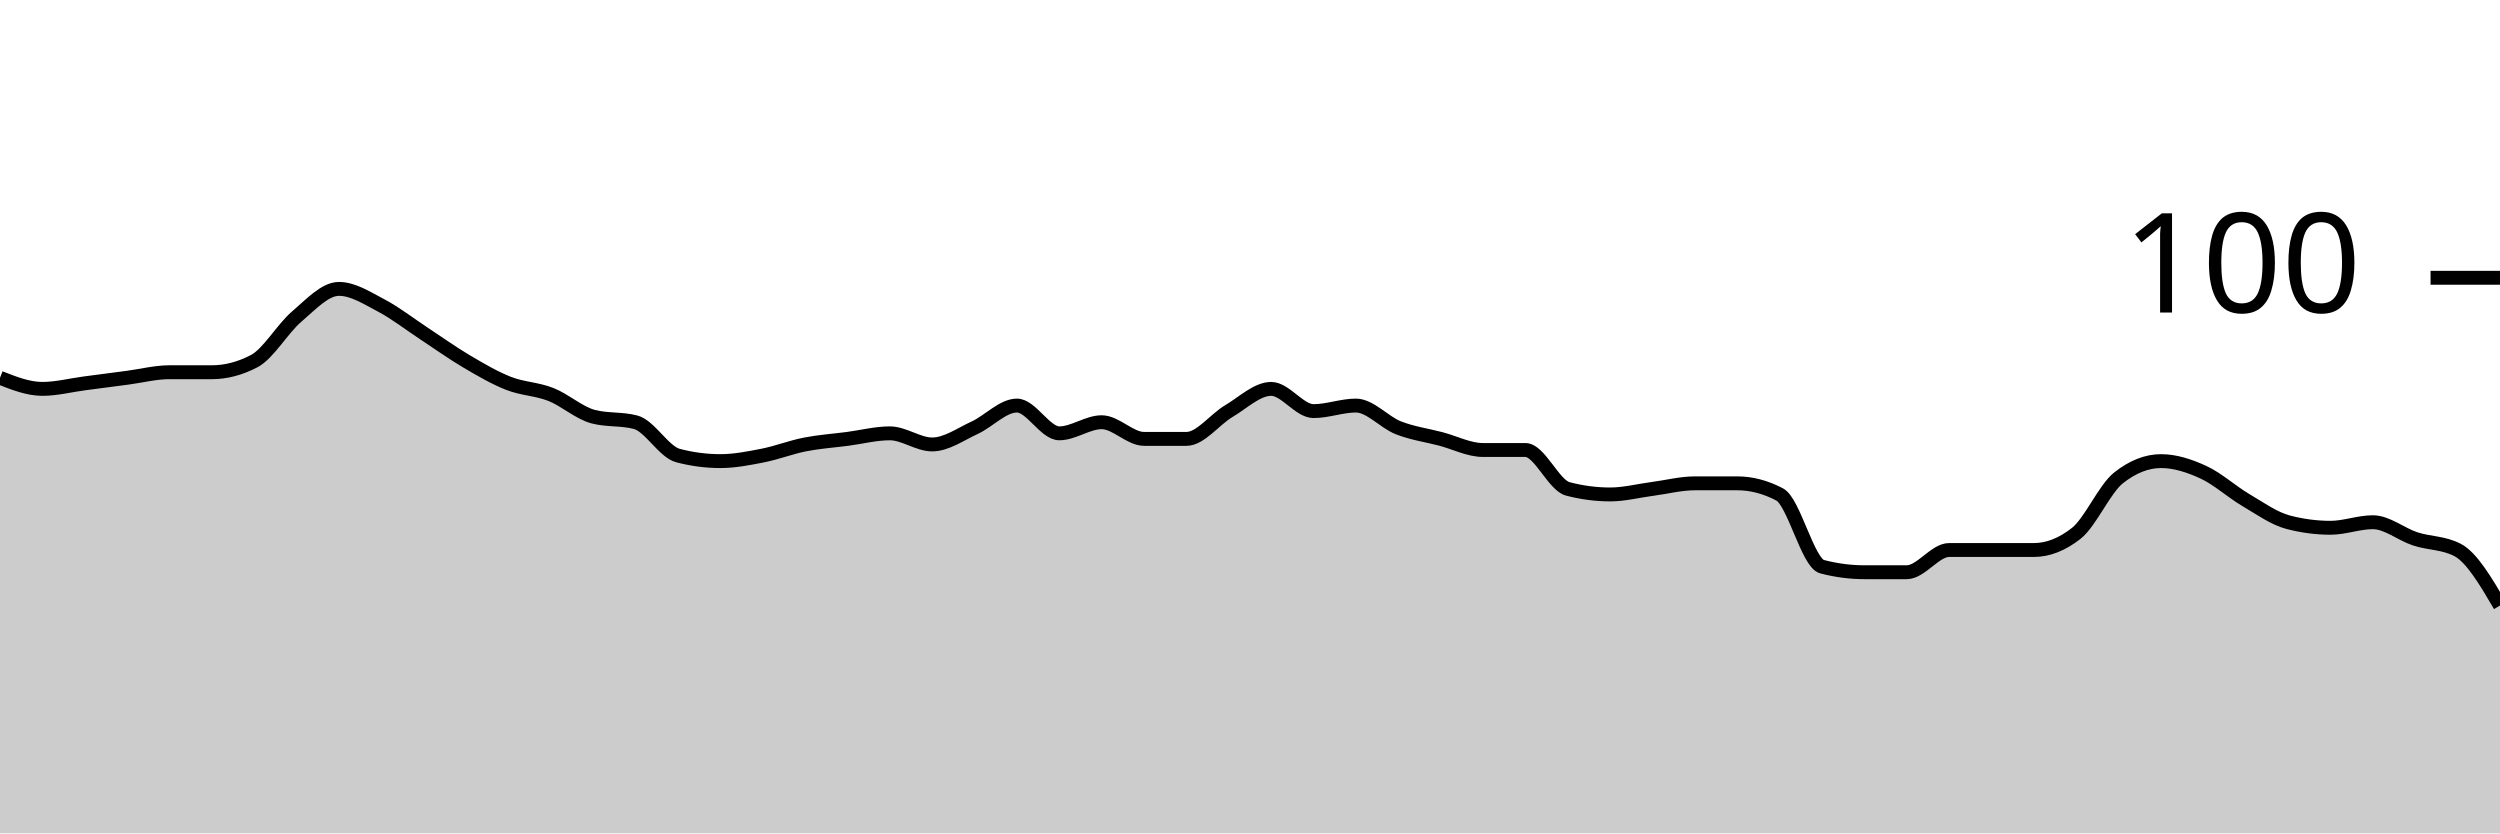
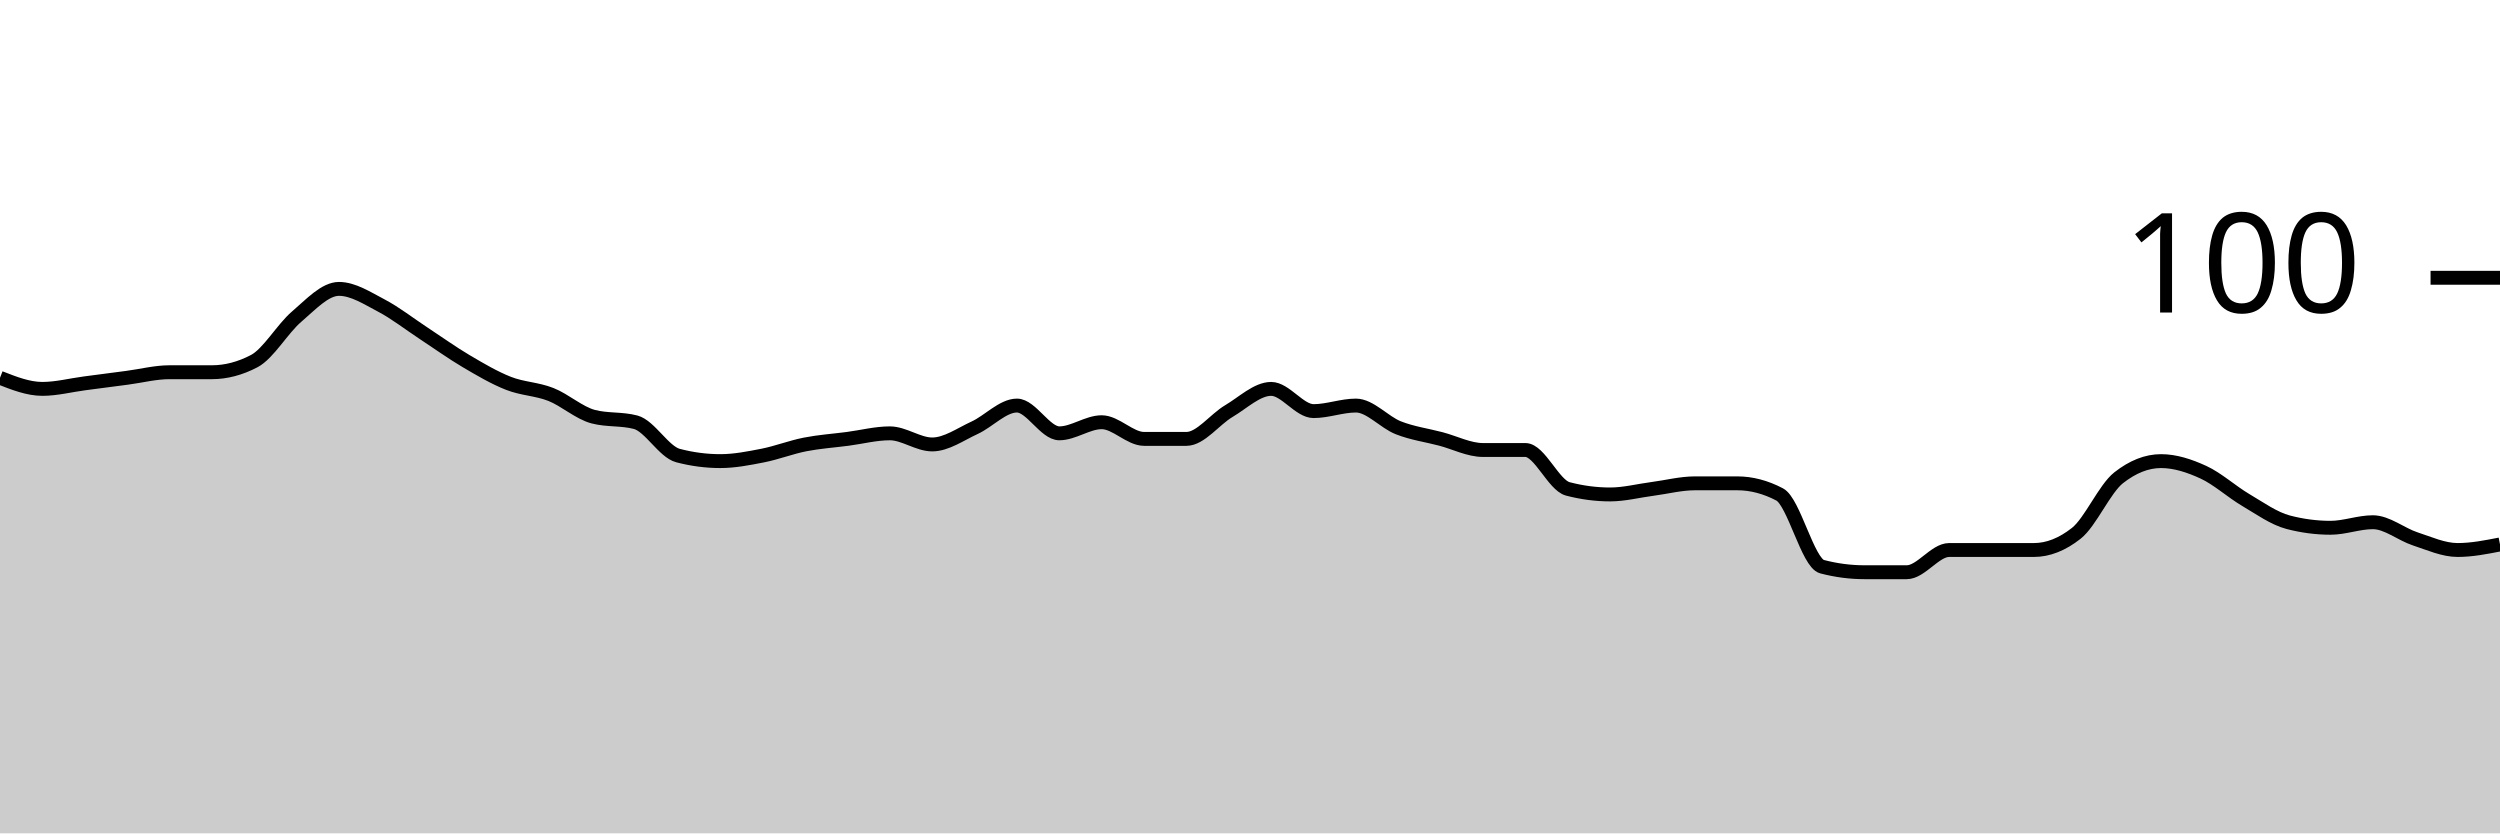
<svg xmlns="http://www.w3.org/2000/svg" viewBox="0 0 180 60">
  <g transform="translate(0,20)">
-     <path class="area" fill="rgba(0, 0, 0, 0.2)" d="M0,7.2C1.017,7.6,2.034,8,3.051,8C4.068,8,5.085,7.733,6.102,7.6C7.119,7.467,8.136,7.333,9.153,7.2C10.169,7.067,11.186,6.8,12.203,6.8C13.22,6.8,14.237,6.8,15.254,6.8C16.271,6.8,17.288,6.533,18.305,6C19.322,5.467,20.339,3.667,21.356,2.8C22.373,1.933,23.39,0.8,24.407,0.8C25.424,0.8,26.441,1.467,27.458,2C28.475,2.533,29.492,3.333,30.508,4C31.525,4.667,32.542,5.4,33.559,6C34.576,6.6,35.593,7.2,36.61,7.6C37.627,8,38.644,8,39.661,8.4C40.678,8.8,41.695,9.733,42.712,10C43.729,10.267,44.746,10.133,45.763,10.4C46.78,10.667,47.797,12.533,48.814,12.8C49.831,13.067,50.847,13.2,51.864,13.2C52.881,13.2,53.898,13,54.915,12.8C55.932,12.6,56.949,12.2,57.966,12C58.983,11.8,60,11.733,61.017,11.6C62.034,11.467,63.051,11.2,64.068,11.2C65.085,11.2,66.102,12,67.119,12C68.136,12,69.153,11.267,70.169,10.8C71.186,10.333,72.203,9.2,73.22,9.2C74.237,9.2,75.254,11.2,76.271,11.2C77.288,11.2,78.305,10.4,79.322,10.4C80.339,10.4,81.356,11.6,82.373,11.6C83.39,11.6,84.407,11.6,85.424,11.6C86.441,11.6,87.458,10.2,88.475,9.6C89.492,9,90.508,8,91.525,8C92.542,8,93.559,9.6,94.576,9.6C95.593,9.6,96.61,9.2,97.627,9.2C98.644,9.2,99.661,10.4,100.678,10.8C101.695,11.2,102.712,11.333,103.729,11.6C104.746,11.867,105.763,12.4,106.78,12.4C107.797,12.4,108.814,12.4,109.831,12.4C110.847,12.4,111.864,14.933,112.881,15.2C113.898,15.467,114.915,15.6,115.932,15.6C116.949,15.6,117.966,15.333,118.983,15.2C120,15.067,121.017,14.8,122.034,14.8C123.051,14.8,124.068,14.8,125.085,14.8C126.102,14.8,127.119,15.067,128.136,15.6C129.153,16.133,130.169,20.533,131.186,20.8C132.203,21.067,133.22,21.2,134.237,21.2C135.254,21.2,136.271,21.2,137.288,21.2C138.305,21.2,139.322,19.6,140.339,19.6C141.356,19.6,142.373,19.6,143.39,19.6C144.407,19.6,145.424,19.6,146.441,19.6C147.458,19.6,148.475,19.2,149.492,18.4C150.508,17.6,151.525,15.2,152.542,14.4C153.559,13.6,154.576,13.2,155.593,13.2C156.61,13.2,157.627,13.533,158.644,14C159.661,14.467,160.678,15.4,161.695,16C162.712,16.6,163.729,17.333,164.746,17.6C165.763,17.867,166.78,18,167.797,18C168.814,18,169.831,17.6,170.847,17.6C171.864,17.6,172.881,18.467,173.898,18.8C174.915,19.133,175.932,19.067,176.949,19.6C177.966,20.133,178.983,21.867,180,23.6L180,40C178.983,40,177.966,40,176.949,40C175.932,40,174.915,40,173.898,40C172.881,40,171.864,40,170.847,40C169.831,40,168.814,40,167.797,40C166.78,40,165.763,40,164.746,40C163.729,40,162.712,40,161.695,40C160.678,40,159.661,40,158.644,40C157.627,40,156.61,40,155.593,40C154.576,40,153.559,40,152.542,40C151.525,40,150.508,40,149.492,40C148.475,40,147.458,40,146.441,40C145.424,40,144.407,40,143.39,40C142.373,40,141.356,40,140.339,40C139.322,40,138.305,40,137.288,40C136.271,40,135.254,40,134.237,40C133.22,40,132.203,40,131.186,40C130.169,40,129.153,40,128.136,40C127.119,40,126.102,40,125.085,40C124.068,40,123.051,40,122.034,40C121.017,40,120,40,118.983,40C117.966,40,116.949,40,115.932,40C114.915,40,113.898,40,112.881,40C111.864,40,110.847,40,109.831,40C108.814,40,107.797,40,106.78,40C105.763,40,104.746,40,103.729,40C102.712,40,101.695,40,100.678,40C99.661,40,98.644,40,97.627,40C96.61,40,95.593,40,94.576,40C93.559,40,92.542,40,91.525,40C90.508,40,89.492,40,88.475,40C87.458,40,86.441,40,85.424,40C84.407,40,83.39,40,82.373,40C81.356,40,80.339,40,79.322,40C78.305,40,77.288,40,76.271,40C75.254,40,74.237,40,73.22,40C72.203,40,71.186,40,70.169,40C69.153,40,68.136,40,67.119,40C66.102,40,65.085,40,64.068,40C63.051,40,62.034,40,61.017,40C60,40,58.983,40,57.966,40C56.949,40,55.932,40,54.915,40C53.898,40,52.881,40,51.864,40C50.847,40,49.831,40,48.814,40C47.797,40,46.78,40,45.763,40C44.746,40,43.729,40,42.712,40C41.695,40,40.678,40,39.661,40C38.644,40,37.627,40,36.61,40C35.593,40,34.576,40,33.559,40C32.542,40,31.525,40,30.508,40C29.492,40,28.475,40,27.458,40C26.441,40,25.424,40,24.407,40C23.39,40,22.373,40,21.356,40C20.339,40,19.322,40,18.305,40C17.288,40,16.271,40,15.254,40C14.237,40,13.22,40,12.203,40C11.186,40,10.169,40,9.153,40C8.136,40,7.119,40,6.102,40C5.085,40,4.068,40,3.051,40C2.034,40,1.017,40,0,40Z" />
-     <path class="line" stroke="black" fill="none" d="M0,7.2C1.017,7.6,2.034,8,3.051,8C4.068,8,5.085,7.733,6.102,7.6C7.119,7.467,8.136,7.333,9.153,7.2C10.169,7.067,11.186,6.8,12.203,6.8C13.22,6.8,14.237,6.8,15.254,6.8C16.271,6.8,17.288,6.533,18.305,6C19.322,5.467,20.339,3.667,21.356,2.8C22.373,1.933,23.39,0.8,24.407,0.8C25.424,0.8,26.441,1.467,27.458,2C28.475,2.533,29.492,3.333,30.508,4C31.525,4.667,32.542,5.4,33.559,6C34.576,6.6,35.593,7.2,36.61,7.6C37.627,8,38.644,8,39.661,8.4C40.678,8.8,41.695,9.733,42.712,10C43.729,10.267,44.746,10.133,45.763,10.4C46.78,10.667,47.797,12.533,48.814,12.8C49.831,13.067,50.847,13.2,51.864,13.2C52.881,13.2,53.898,13,54.915,12.8C55.932,12.6,56.949,12.2,57.966,12C58.983,11.8,60,11.733,61.017,11.6C62.034,11.467,63.051,11.2,64.068,11.2C65.085,11.2,66.102,12,67.119,12C68.136,12,69.153,11.267,70.169,10.8C71.186,10.333,72.203,9.2,73.22,9.2C74.237,9.2,75.254,11.2,76.271,11.2C77.288,11.2,78.305,10.4,79.322,10.4C80.339,10.4,81.356,11.6,82.373,11.6C83.39,11.6,84.407,11.6,85.424,11.6C86.441,11.6,87.458,10.2,88.475,9.6C89.492,9,90.508,8,91.525,8C92.542,8,93.559,9.6,94.576,9.6C95.593,9.6,96.61,9.2,97.627,9.2C98.644,9.2,99.661,10.4,100.678,10.8C101.695,11.2,102.712,11.333,103.729,11.6C104.746,11.867,105.763,12.4,106.78,12.4C107.797,12.4,108.814,12.4,109.831,12.4C110.847,12.4,111.864,14.933,112.881,15.2C113.898,15.467,114.915,15.6,115.932,15.6C116.949,15.6,117.966,15.333,118.983,15.2C120,15.067,121.017,14.8,122.034,14.8C123.051,14.8,124.068,14.8,125.085,14.8C126.102,14.8,127.119,15.067,128.136,15.6C129.153,16.133,130.169,20.533,131.186,20.8C132.203,21.067,133.22,21.2,134.237,21.2C135.254,21.2,136.271,21.2,137.288,21.2C138.305,21.2,139.322,19.6,140.339,19.6C141.356,19.6,142.373,19.6,143.39,19.6C144.407,19.6,145.424,19.6,146.441,19.6C147.458,19.6,148.475,19.2,149.492,18.4C150.508,17.6,151.525,15.2,152.542,14.4C153.559,13.6,154.576,13.2,155.593,13.2C156.61,13.2,157.627,13.533,158.644,14C159.661,14.467,160.678,15.4,161.695,16C162.712,16.6,163.729,17.333,164.746,17.6C165.763,17.867,166.78,18,167.797,18C168.814,18,169.831,17.6,170.847,17.6C171.864,17.6,172.881,18.467,173.898,18.8C174.915,19.133,175.932,19.067,176.949,19.6C177.966,20.133,178.983,21.867,180,23.6" />
+     <path class="area" fill="rgba(0, 0, 0, 0.2)" d="M0,7.2C1.017,7.6,2.034,8,3.051,8C4.068,8,5.085,7.733,6.102,7.6C7.119,7.467,8.136,7.333,9.153,7.2C10.169,7.067,11.186,6.8,12.203,6.8C13.22,6.8,14.237,6.8,15.254,6.8C16.271,6.8,17.288,6.533,18.305,6C19.322,5.467,20.339,3.667,21.356,2.8C22.373,1.933,23.39,0.8,24.407,0.8C25.424,0.8,26.441,1.467,27.458,2C28.475,2.533,29.492,3.333,30.508,4C31.525,4.667,32.542,5.4,33.559,6C34.576,6.6,35.593,7.2,36.61,7.6C37.627,8,38.644,8,39.661,8.4C40.678,8.8,41.695,9.733,42.712,10C43.729,10.267,44.746,10.133,45.763,10.4C46.78,10.667,47.797,12.533,48.814,12.8C49.831,13.067,50.847,13.2,51.864,13.2C52.881,13.2,53.898,13,54.915,12.8C55.932,12.6,56.949,12.2,57.966,12C58.983,11.8,60,11.733,61.017,11.6C62.034,11.467,63.051,11.2,64.068,11.2C65.085,11.2,66.102,12,67.119,12C68.136,12,69.153,11.267,70.169,10.8C71.186,10.333,72.203,9.2,73.22,9.2C74.237,9.2,75.254,11.2,76.271,11.2C77.288,11.2,78.305,10.4,79.322,10.4C80.339,10.4,81.356,11.6,82.373,11.6C83.39,11.6,84.407,11.6,85.424,11.6C86.441,11.6,87.458,10.2,88.475,9.6C89.492,9,90.508,8,91.525,8C92.542,8,93.559,9.6,94.576,9.6C95.593,9.6,96.61,9.2,97.627,9.2C98.644,9.2,99.661,10.4,100.678,10.8C101.695,11.2,102.712,11.333,103.729,11.6C104.746,11.867,105.763,12.4,106.78,12.4C107.797,12.4,108.814,12.4,109.831,12.4C110.847,12.4,111.864,14.933,112.881,15.2C113.898,15.467,114.915,15.6,115.932,15.6C116.949,15.6,117.966,15.333,118.983,15.2C120,15.067,121.017,14.8,122.034,14.8C123.051,14.8,124.068,14.8,125.085,14.8C126.102,14.8,127.119,15.067,128.136,15.6C129.153,16.133,130.169,20.533,131.186,20.8C132.203,21.067,133.22,21.2,134.237,21.2C135.254,21.2,136.271,21.2,137.288,21.2C138.305,21.2,139.322,19.6,140.339,19.6C141.356,19.6,142.373,19.6,143.39,19.6C144.407,19.6,145.424,19.6,146.441,19.6C147.458,19.6,148.475,19.2,149.492,18.4C150.508,17.6,151.525,15.2,152.542,14.4C153.559,13.6,154.576,13.2,155.593,13.2C156.61,13.2,157.627,13.533,158.644,14C159.661,14.467,160.678,15.4,161.695,16C162.712,16.6,163.729,17.333,164.746,17.6C165.763,17.867,166.78,18,167.797,18C168.814,18,169.831,17.6,170.847,17.6C171.864,17.6,172.881,18.467,173.898,18.8C174.915,19.133,175.932,19.6,176.949,19.6C177.966,19.6,178.983,19.4,180,19.2L180,40C178.983,40,177.966,40,176.949,40C175.932,40,174.915,40,173.898,40C172.881,40,171.864,40,170.847,40C169.831,40,168.814,40,167.797,40C166.78,40,165.763,40,164.746,40C163.729,40,162.712,40,161.695,40C160.678,40,159.661,40,158.644,40C157.627,40,156.61,40,155.593,40C154.576,40,153.559,40,152.542,40C151.525,40,150.508,40,149.492,40C148.475,40,147.458,40,146.441,40C145.424,40,144.407,40,143.39,40C142.373,40,141.356,40,140.339,40C139.322,40,138.305,40,137.288,40C136.271,40,135.254,40,134.237,40C133.22,40,132.203,40,131.186,40C130.169,40,129.153,40,128.136,40C127.119,40,126.102,40,125.085,40C124.068,40,123.051,40,122.034,40C121.017,40,120,40,118.983,40C117.966,40,116.949,40,115.932,40C114.915,40,113.898,40,112.881,40C111.864,40,110.847,40,109.831,40C108.814,40,107.797,40,106.78,40C105.763,40,104.746,40,103.729,40C102.712,40,101.695,40,100.678,40C99.661,40,98.644,40,97.627,40C96.61,40,95.593,40,94.576,40C93.559,40,92.542,40,91.525,40C90.508,40,89.492,40,88.475,40C87.458,40,86.441,40,85.424,40C84.407,40,83.39,40,82.373,40C81.356,40,80.339,40,79.322,40C78.305,40,77.288,40,76.271,40C75.254,40,74.237,40,73.22,40C72.203,40,71.186,40,70.169,40C69.153,40,68.136,40,67.119,40C66.102,40,65.085,40,64.068,40C63.051,40,62.034,40,61.017,40C60,40,58.983,40,57.966,40C56.949,40,55.932,40,54.915,40C53.898,40,52.881,40,51.864,40C50.847,40,49.831,40,48.814,40C47.797,40,46.78,40,45.763,40C44.746,40,43.729,40,42.712,40C41.695,40,40.678,40,39.661,40C38.644,40,37.627,40,36.61,40C35.593,40,34.576,40,33.559,40C32.542,40,31.525,40,30.508,40C29.492,40,28.475,40,27.458,40C26.441,40,25.424,40,24.407,40C23.39,40,22.373,40,21.356,40C20.339,40,19.322,40,18.305,40C17.288,40,16.271,40,15.254,40C14.237,40,13.22,40,12.203,40C11.186,40,10.169,40,9.153,40C8.136,40,7.119,40,6.102,40C5.085,40,4.068,40,3.051,40C2.034,40,1.017,40,0,40Z" />
+     <path class="line" stroke="black" fill="none" d="M0,7.2C1.017,7.6,2.034,8,3.051,8C4.068,8,5.085,7.733,6.102,7.6C7.119,7.467,8.136,7.333,9.153,7.2C10.169,7.067,11.186,6.8,12.203,6.8C13.22,6.8,14.237,6.8,15.254,6.8C16.271,6.8,17.288,6.533,18.305,6C19.322,5.467,20.339,3.667,21.356,2.8C22.373,1.933,23.39,0.8,24.407,0.8C25.424,0.8,26.441,1.467,27.458,2C28.475,2.533,29.492,3.333,30.508,4C31.525,4.667,32.542,5.4,33.559,6C34.576,6.6,35.593,7.2,36.61,7.6C37.627,8,38.644,8,39.661,8.4C40.678,8.8,41.695,9.733,42.712,10C43.729,10.267,44.746,10.133,45.763,10.4C46.78,10.667,47.797,12.533,48.814,12.8C49.831,13.067,50.847,13.2,51.864,13.2C52.881,13.2,53.898,13,54.915,12.8C55.932,12.6,56.949,12.2,57.966,12C58.983,11.8,60,11.733,61.017,11.6C62.034,11.467,63.051,11.2,64.068,11.2C65.085,11.2,66.102,12,67.119,12C68.136,12,69.153,11.267,70.169,10.8C71.186,10.333,72.203,9.2,73.22,9.2C74.237,9.2,75.254,11.2,76.271,11.2C77.288,11.2,78.305,10.4,79.322,10.4C80.339,10.4,81.356,11.6,82.373,11.6C83.39,11.6,84.407,11.6,85.424,11.6C86.441,11.6,87.458,10.2,88.475,9.6C89.492,9,90.508,8,91.525,8C92.542,8,93.559,9.6,94.576,9.6C95.593,9.6,96.61,9.2,97.627,9.2C98.644,9.2,99.661,10.4,100.678,10.8C101.695,11.2,102.712,11.333,103.729,11.6C104.746,11.867,105.763,12.4,106.78,12.4C107.797,12.4,108.814,12.4,109.831,12.4C110.847,12.4,111.864,14.933,112.881,15.2C113.898,15.467,114.915,15.6,115.932,15.6C116.949,15.6,117.966,15.333,118.983,15.2C120,15.067,121.017,14.8,122.034,14.8C123.051,14.8,124.068,14.8,125.085,14.8C126.102,14.8,127.119,15.067,128.136,15.6C129.153,16.133,130.169,20.533,131.186,20.8C132.203,21.067,133.22,21.2,134.237,21.2C135.254,21.2,136.271,21.2,137.288,21.2C138.305,21.2,139.322,19.6,140.339,19.6C141.356,19.6,142.373,19.6,143.39,19.6C144.407,19.6,145.424,19.6,146.441,19.6C147.458,19.6,148.475,19.2,149.492,18.4C150.508,17.6,151.525,15.2,152.542,14.4C153.559,13.6,154.576,13.2,155.593,13.2C156.61,13.2,157.627,13.533,158.644,14C159.661,14.467,160.678,15.4,161.695,16C162.712,16.6,163.729,17.333,164.746,17.6C165.763,17.867,166.78,18,167.797,18C168.814,18,169.831,17.6,170.847,17.6C171.864,17.6,172.881,18.467,173.898,18.8C174.915,19.133,175.932,19.6,176.949,19.6C177.966,19.6,178.983,19.4,180,19.2" />
    <path class="axis-ceiling" stroke-width="1" stroke="black" fill="none" d="M175,0L180,0" />
    <text class="axis-ceiling-label" font-family="sans-serif" text-anchor="end" font-size="10px" x="170" y="2.5">100</text>
  </g>
</svg>
